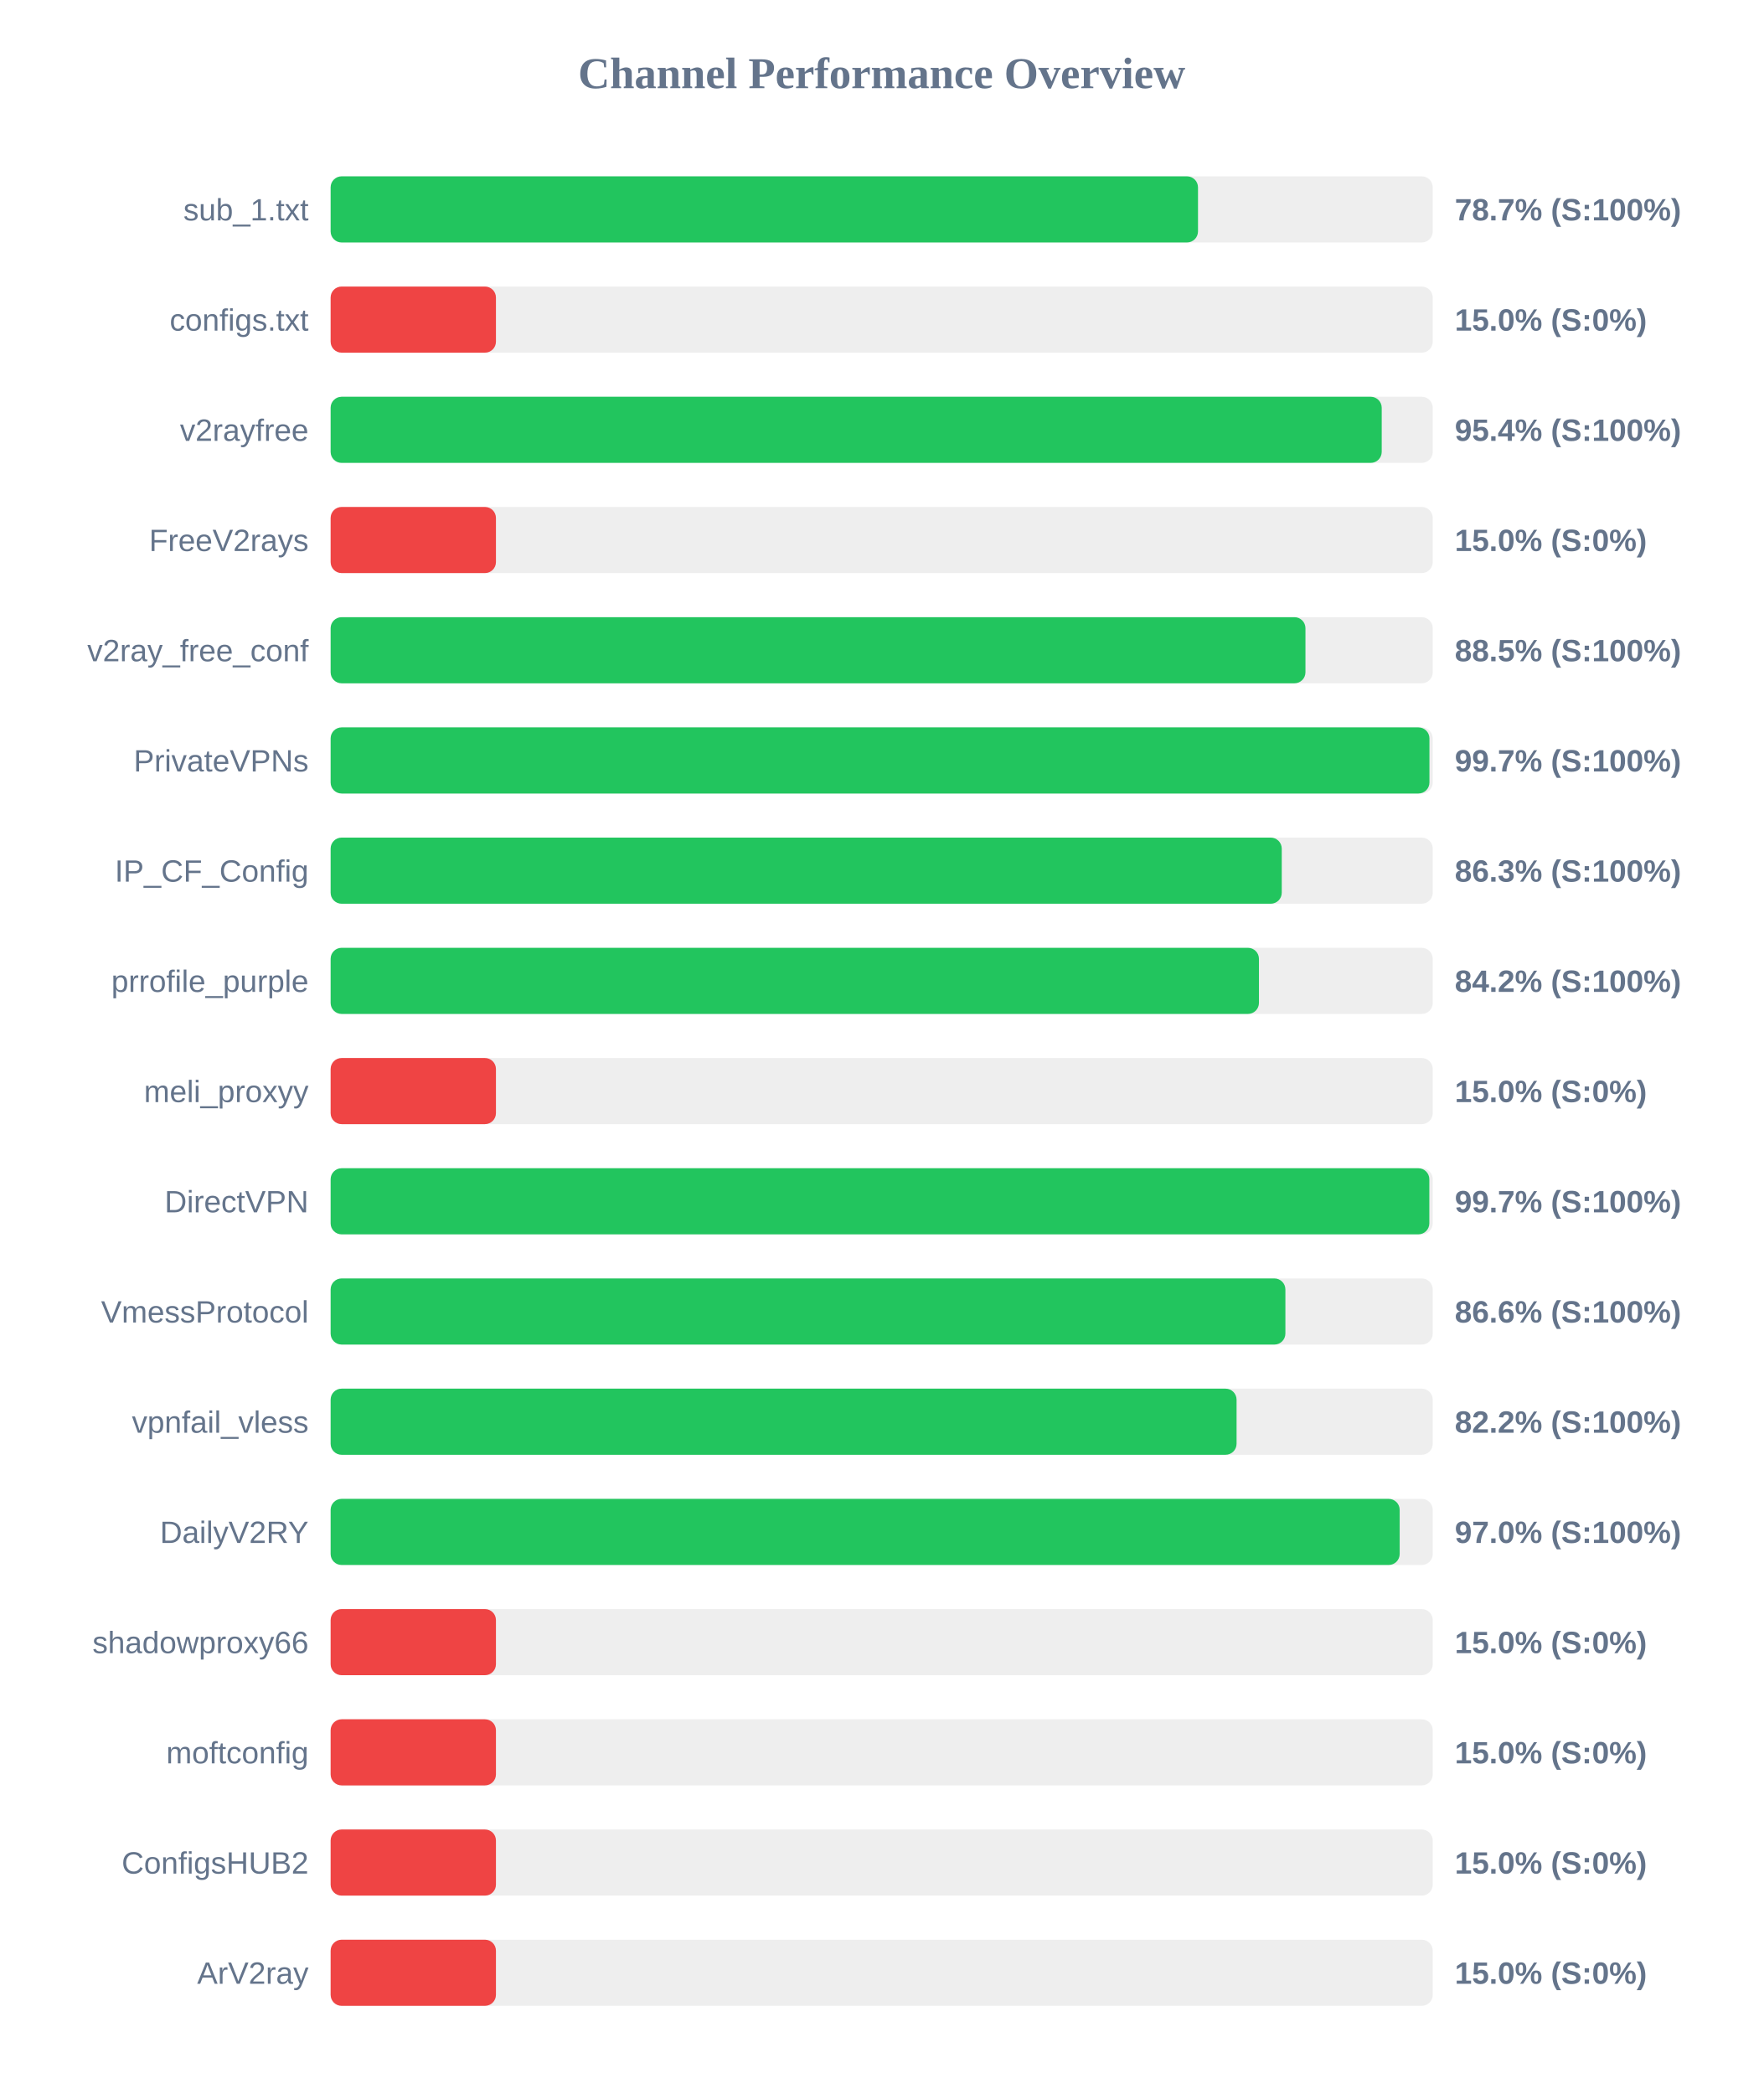
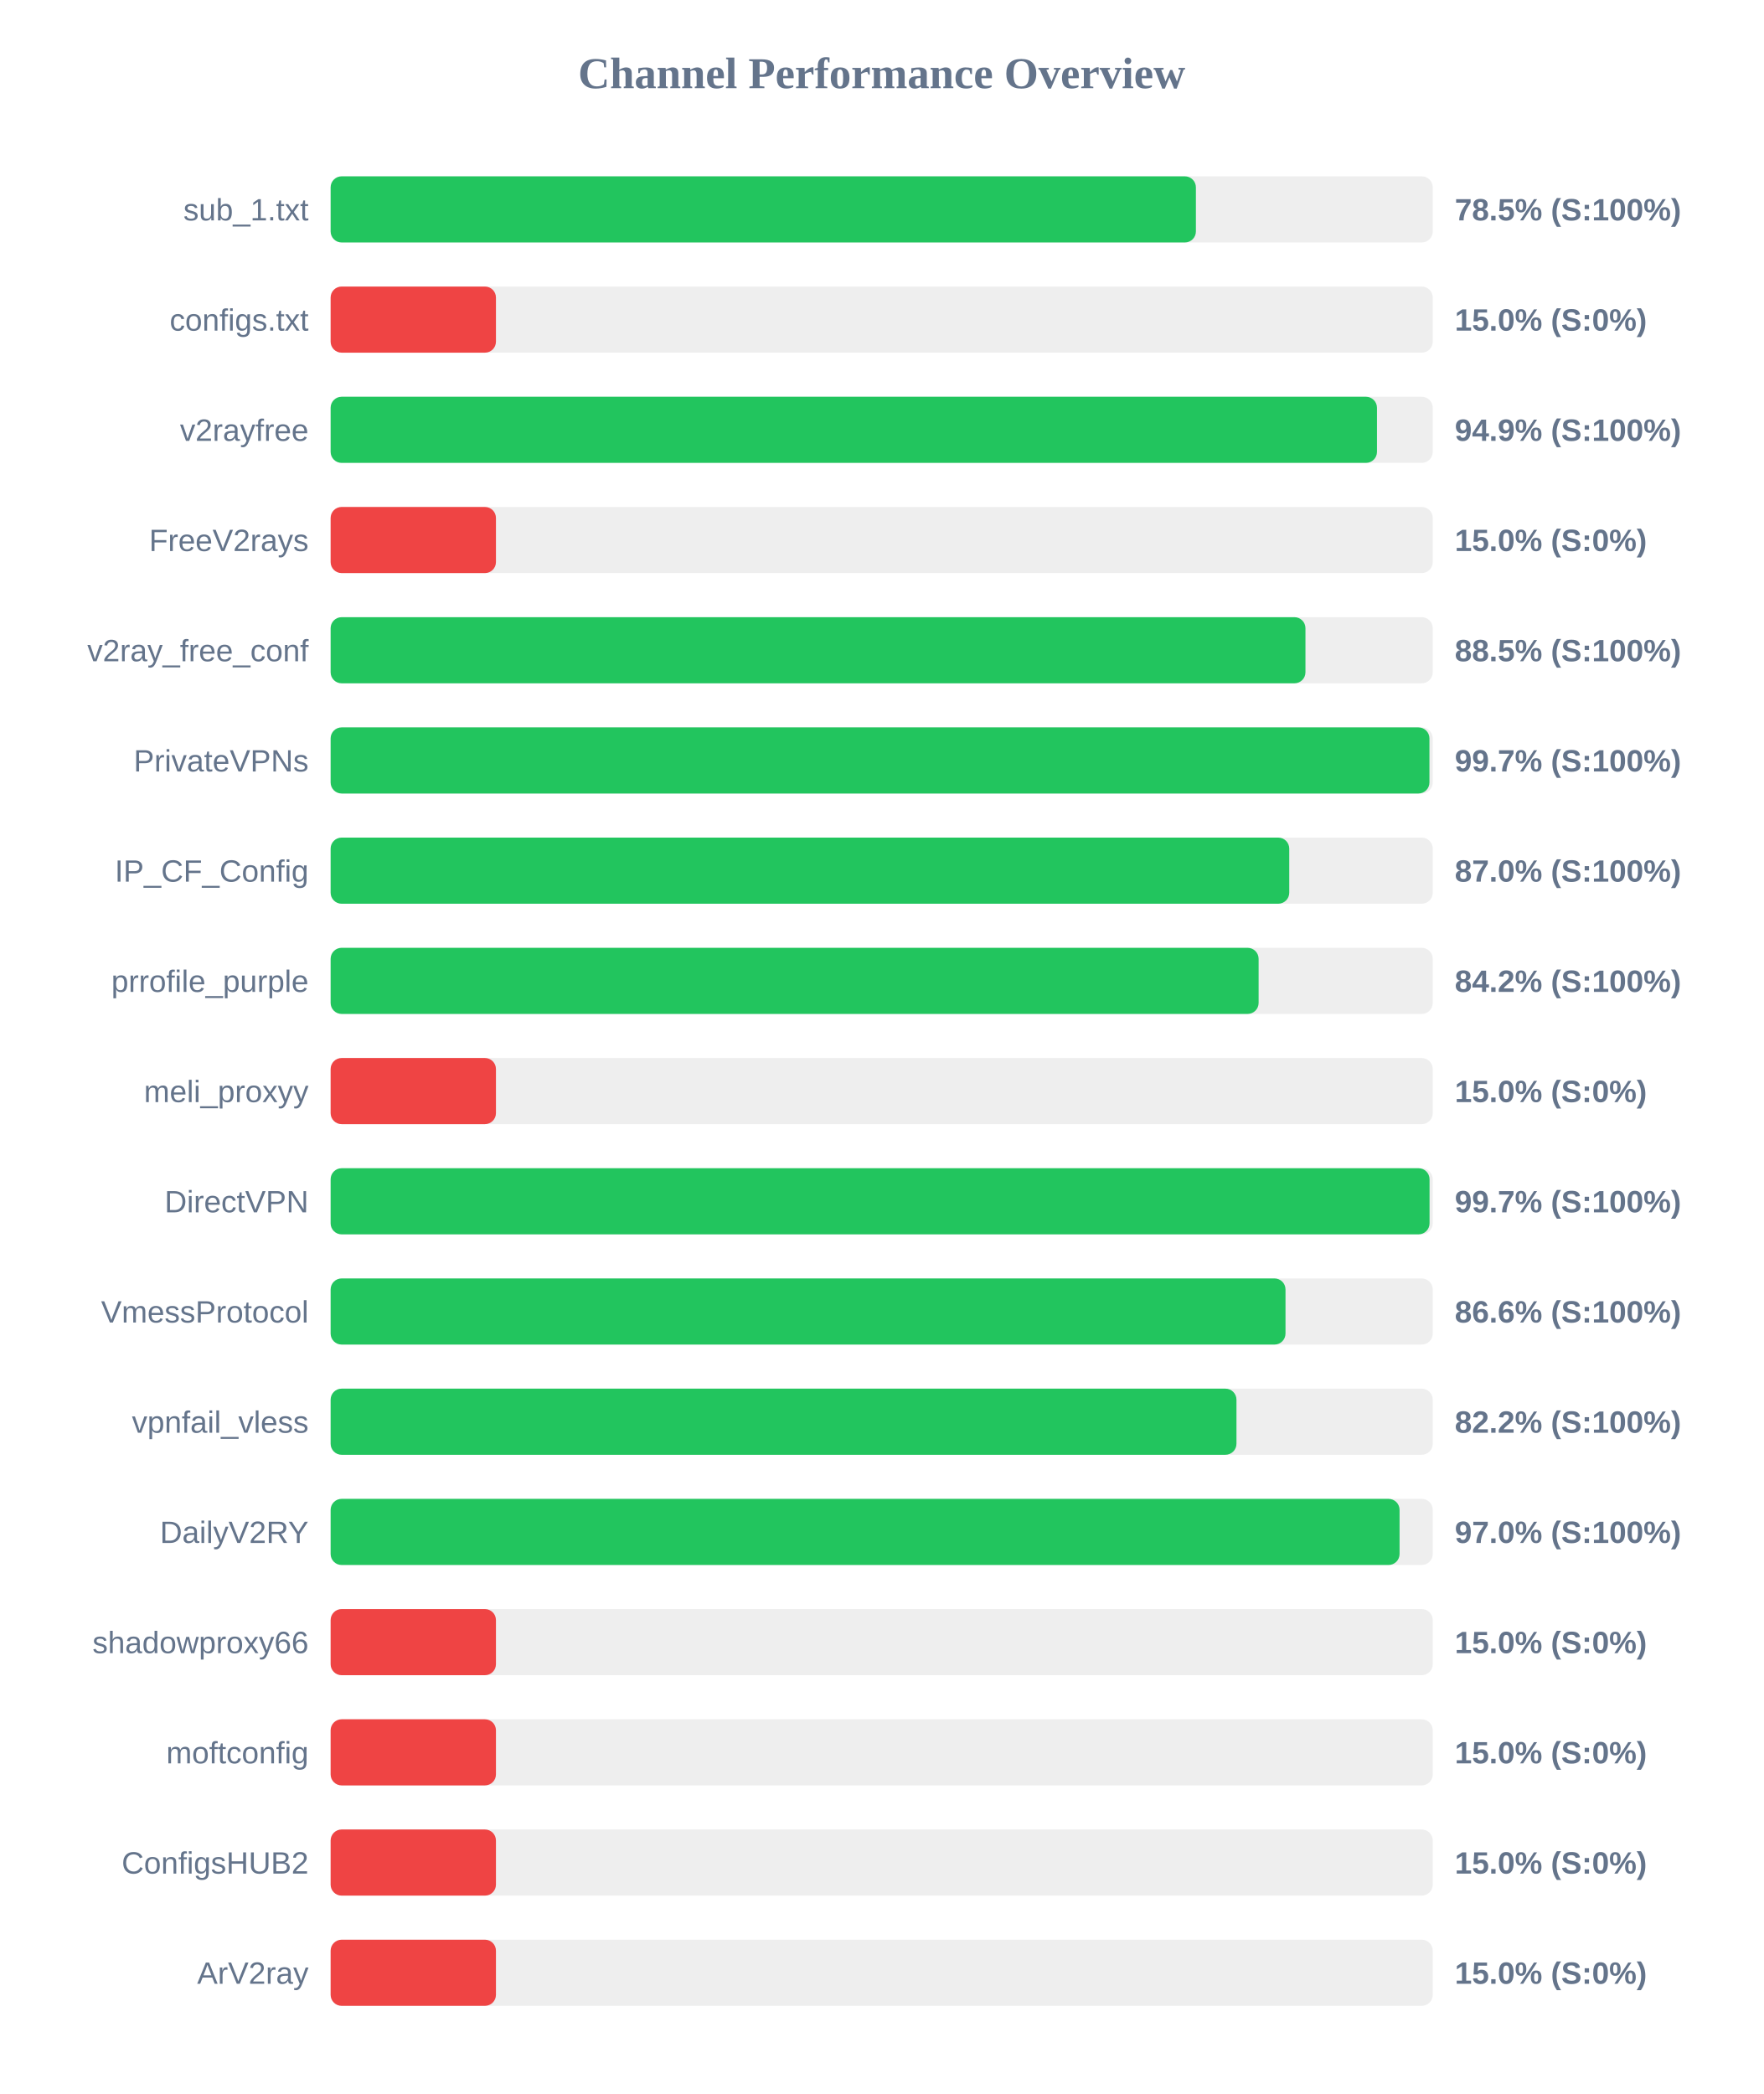
<svg xmlns="http://www.w3.org/2000/svg" width="800" height="950" version="1.1">
  <style>
        .row { font: 14px Arial; fill: #64748b; }
        .score { font: bold 14px Arial; fill: #64748b; }
    </style>
  <text x="400" y="40" text-anchor="middle" font-size="20px" font-weight="bold" fill="#64748b">Channel Performance Overview</text>
  <rect x="150" y="80" width="500" height="30" fill="#eee" rx="5" />
-   <rect x="150" y="80" width="393.5" height="30" fill="#22c55e" rx="5" />
+   <rect x="150" y="80" width="392.55" height="30" fill="#22c55e" rx="5" />
  <text x="140" y="100" text-anchor="end" class="row">sub_1.txt</text>
-   <text x="660" y="100" text-anchor="start" class="score">78.7% (S:100%)</text>
+   <text x="660" y="100" text-anchor="start" class="score">78.5% (S:100%)</text>
  <rect x="150" y="130" width="500" height="30" fill="#eee" rx="5" />
  <rect x="150" y="130" width="75.0" height="30" fill="#ef4444" rx="5" />
  <text x="140" y="150" text-anchor="end" class="row">configs.txt</text>
  <text x="660" y="150" text-anchor="start" class="score">15.0% (S:0%)</text>
  <rect x="150" y="180" width="500" height="30" fill="#eee" rx="5" />
-   <rect x="150" y="180" width="476.85" height="30" fill="#22c55e" rx="5" />
+   <rect x="150" y="180" width="474.7" height="30" fill="#22c55e" rx="5" />
  <text x="140" y="200" text-anchor="end" class="row">v2rayfree</text>
-   <text x="660" y="200" text-anchor="start" class="score">95.4% (S:100%)</text>
+   <text x="660" y="200" text-anchor="start" class="score">94.9% (S:100%)</text>
  <rect x="150" y="230" width="500" height="30" fill="#eee" rx="5" />
  <rect x="150" y="230" width="75.0" height="30" fill="#ef4444" rx="5" />
  <text x="140" y="250" text-anchor="end" class="row">FreeV2rays</text>
  <text x="660" y="250" text-anchor="start" class="score">15.0% (S:0%)</text>
  <rect x="150" y="280" width="500" height="30" fill="#eee" rx="5" />
  <rect x="150" y="280" width="442.25" height="30" fill="#22c55e" rx="5" />
  <text x="140" y="300" text-anchor="end" class="row">v2ray_free_conf</text>
  <text x="660" y="300" text-anchor="start" class="score">88.5% (S:100%)</text>
  <rect x="150" y="330" width="500" height="30" fill="#eee" rx="5" />
  <rect x="150" y="330" width="498.5" height="30" fill="#22c55e" rx="5" />
  <text x="140" y="350" text-anchor="end" class="row">PrivateVPNs</text>
  <text x="660" y="350" text-anchor="start" class="score">99.7% (S:100%)</text>
  <rect x="150" y="380" width="500" height="30" fill="#eee" rx="5" />
-   <rect x="150" y="380" width="431.5" height="30" fill="#22c55e" rx="5" />
+   <rect x="150" y="380" width="434.9" height="30" fill="#22c55e" rx="5" />
  <text x="140" y="400" text-anchor="end" class="row">IP_CF_Config</text>
-   <text x="660" y="400" text-anchor="start" class="score">86.3% (S:100%)</text>
+   <text x="660" y="400" text-anchor="start" class="score">87.0% (S:100%)</text>
  <rect x="150" y="430" width="500" height="30" fill="#eee" rx="5" />
-   <rect x="150" y="430" width="421.15" height="30" fill="#22c55e" rx="5" />
+   <rect x="150" y="430" width="421.0" height="30" fill="#22c55e" rx="5" />
  <text x="140" y="450" text-anchor="end" class="row">prrofile_purple</text>
  <text x="660" y="450" text-anchor="start" class="score">84.2% (S:100%)</text>
  <rect x="150" y="480" width="500" height="30" fill="#eee" rx="5" />
  <rect x="150" y="480" width="75.0" height="30" fill="#ef4444" rx="5" />
  <text x="140" y="500" text-anchor="end" class="row">meli_proxyy</text>
  <text x="660" y="500" text-anchor="start" class="score">15.0% (S:0%)</text>
  <rect x="150" y="530" width="500" height="30" fill="#eee" rx="5" />
-   <rect x="150" y="530" width="498.45" height="30" fill="#22c55e" rx="5" />
+   <rect x="150" y="530" width="498.55" height="30" fill="#22c55e" rx="5" />
  <text x="140" y="550" text-anchor="end" class="row">DirectVPN</text>
  <text x="660" y="550" text-anchor="start" class="score">99.7% (S:100%)</text>
  <rect x="150" y="580" width="500" height="30" fill="#eee" rx="5" />
-   <rect x="150" y="580" width="433.15" height="30" fill="#22c55e" rx="5" />
+   <rect x="150" y="580" width="433.2" height="30" fill="#22c55e" rx="5" />
  <text x="140" y="600" text-anchor="end" class="row">VmessProtocol</text>
  <text x="660" y="600" text-anchor="start" class="score">86.6% (S:100%)</text>
  <rect x="150" y="630" width="500" height="30" fill="#eee" rx="5" />
-   <rect x="150" y="630" width="411.0" height="30" fill="#22c55e" rx="5" />
+   <rect x="150" y="630" width="410.95" height="30" fill="#22c55e" rx="5" />
  <text x="140" y="650" text-anchor="end" class="row">vpnfail_vless</text>
  <text x="660" y="650" text-anchor="start" class="score">82.2% (S:100%)</text>
  <rect x="150" y="680" width="500" height="30" fill="#eee" rx="5" />
-   <rect x="150" y="680" width="485.0" height="30" fill="#22c55e" rx="5" />
+   <rect x="150" y="680" width="484.95" height="30" fill="#22c55e" rx="5" />
  <text x="140" y="700" text-anchor="end" class="row">DailyV2RY</text>
  <text x="660" y="700" text-anchor="start" class="score">97.0% (S:100%)</text>
  <rect x="150" y="730" width="500" height="30" fill="#eee" rx="5" />
  <rect x="150" y="730" width="75.0" height="30" fill="#ef4444" rx="5" />
  <text x="140" y="750" text-anchor="end" class="row">shadowproxy66</text>
  <text x="660" y="750" text-anchor="start" class="score">15.0% (S:0%)</text>
  <rect x="150" y="780" width="500" height="30" fill="#eee" rx="5" />
  <rect x="150" y="780" width="75.0" height="30" fill="#ef4444" rx="5" />
  <text x="140" y="800" text-anchor="end" class="row">moftconfig</text>
  <text x="660" y="800" text-anchor="start" class="score">15.0% (S:0%)</text>
  <rect x="150" y="830" width="500" height="30" fill="#eee" rx="5" />
  <rect x="150" y="830" width="75.0" height="30" fill="#ef4444" rx="5" />
  <text x="140" y="850" text-anchor="end" class="row">ConfigsHUB2</text>
  <text x="660" y="850" text-anchor="start" class="score">15.0% (S:0%)</text>
  <rect x="150" y="880" width="500" height="30" fill="#eee" rx="5" />
  <rect x="150" y="880" width="75.0" height="30" fill="#ef4444" rx="5" />
  <text x="140" y="900" text-anchor="end" class="row">ArV2ray</text>
  <text x="660" y="900" text-anchor="start" class="score">15.0% (S:0%)</text>
</svg>
